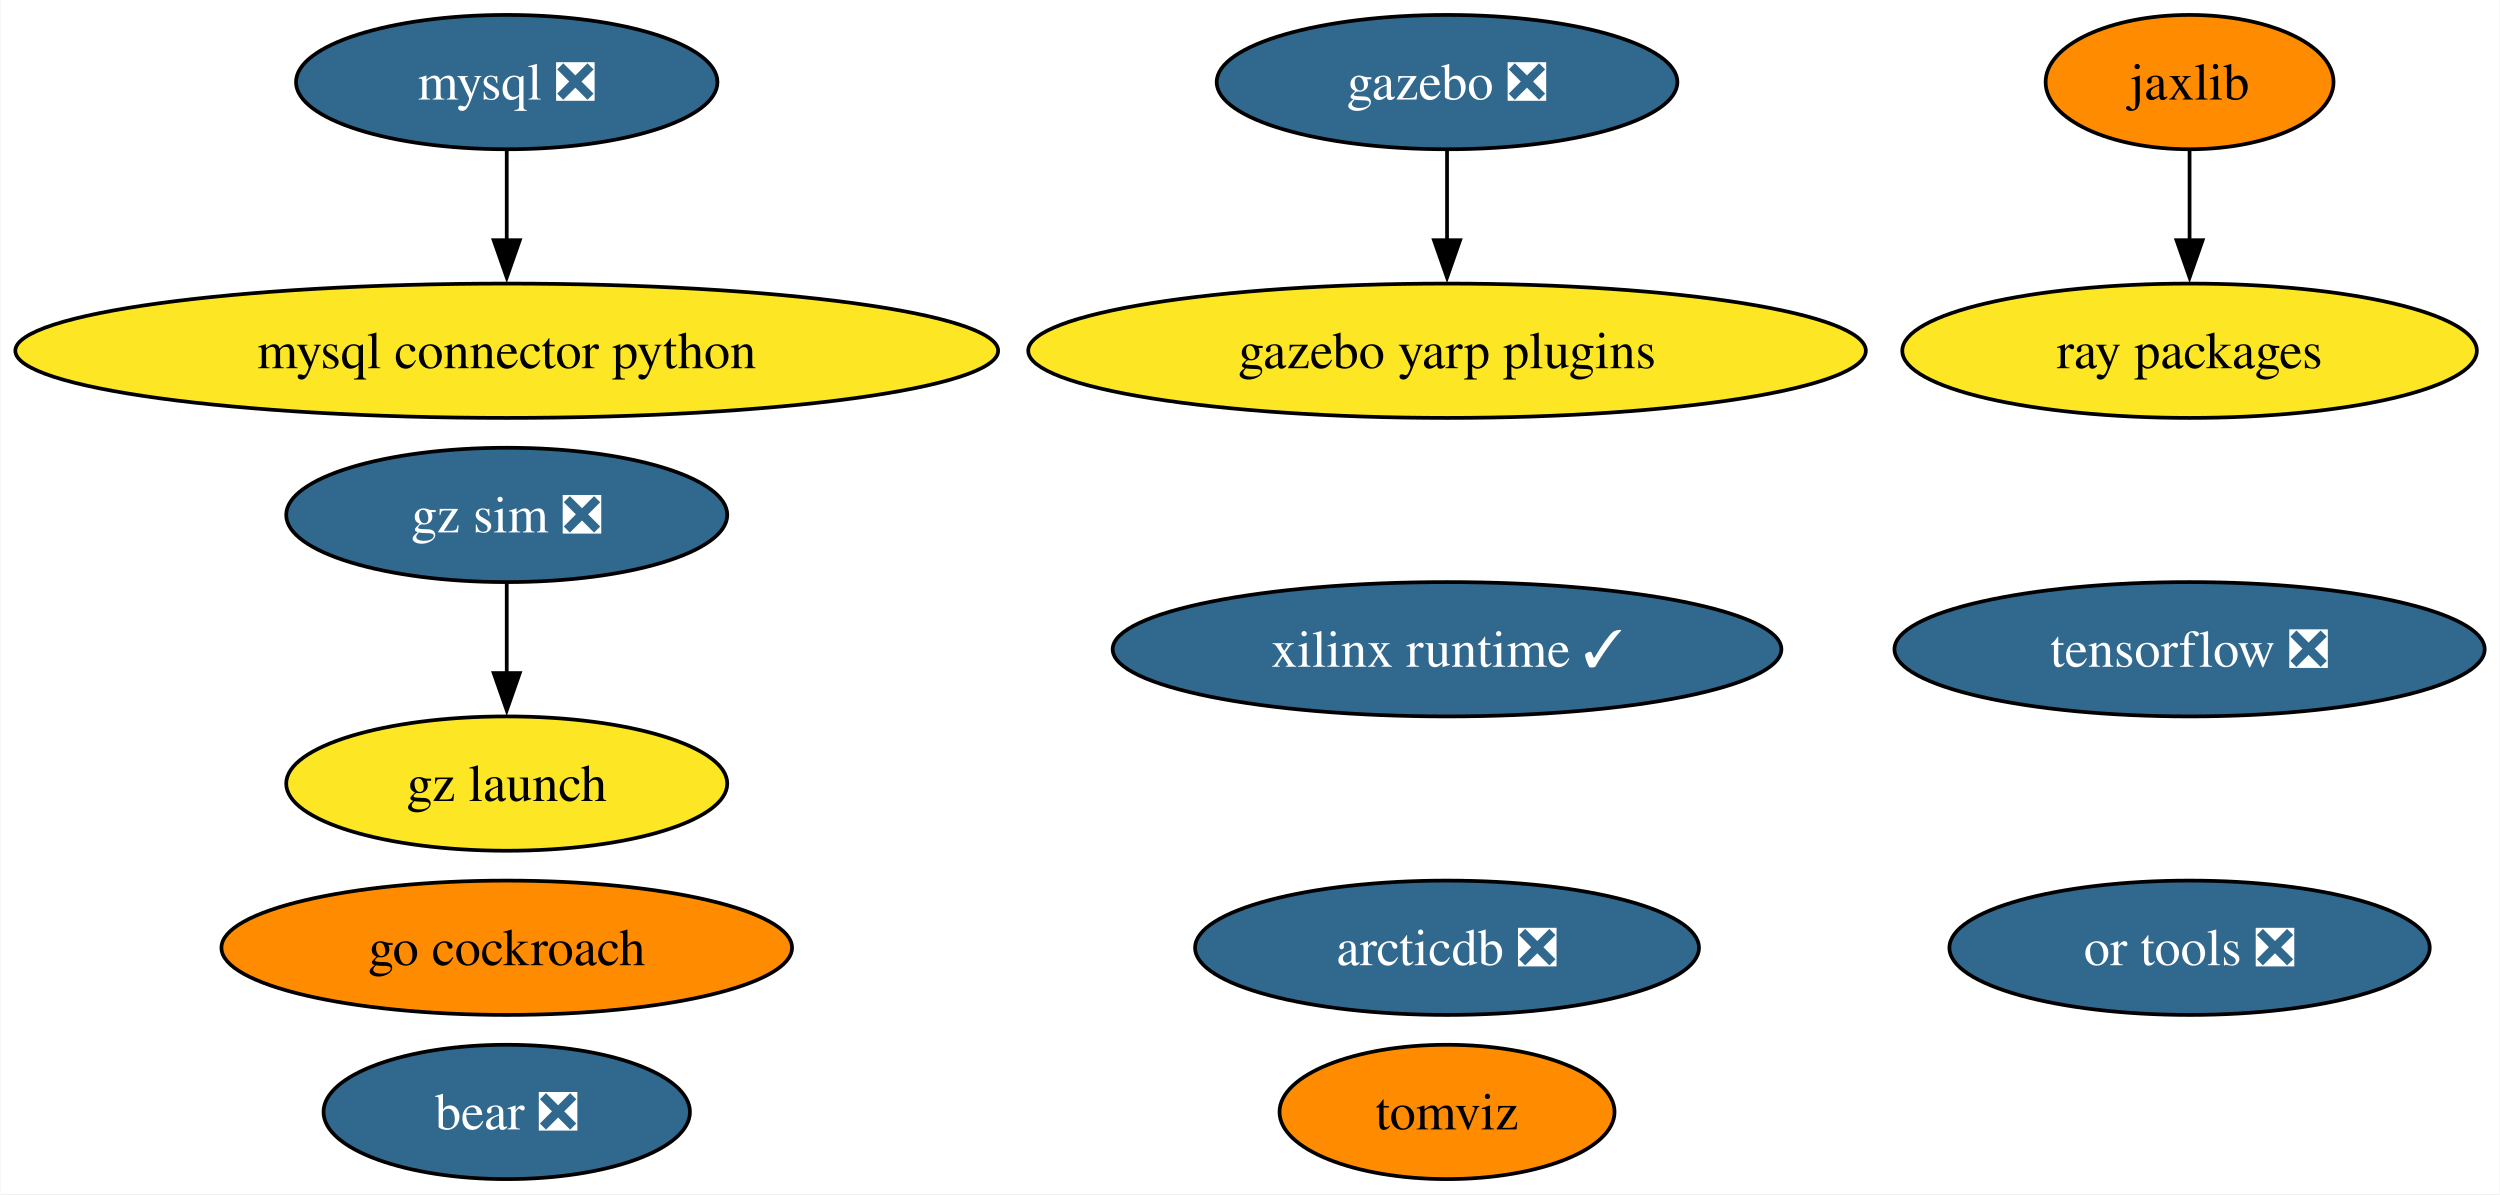
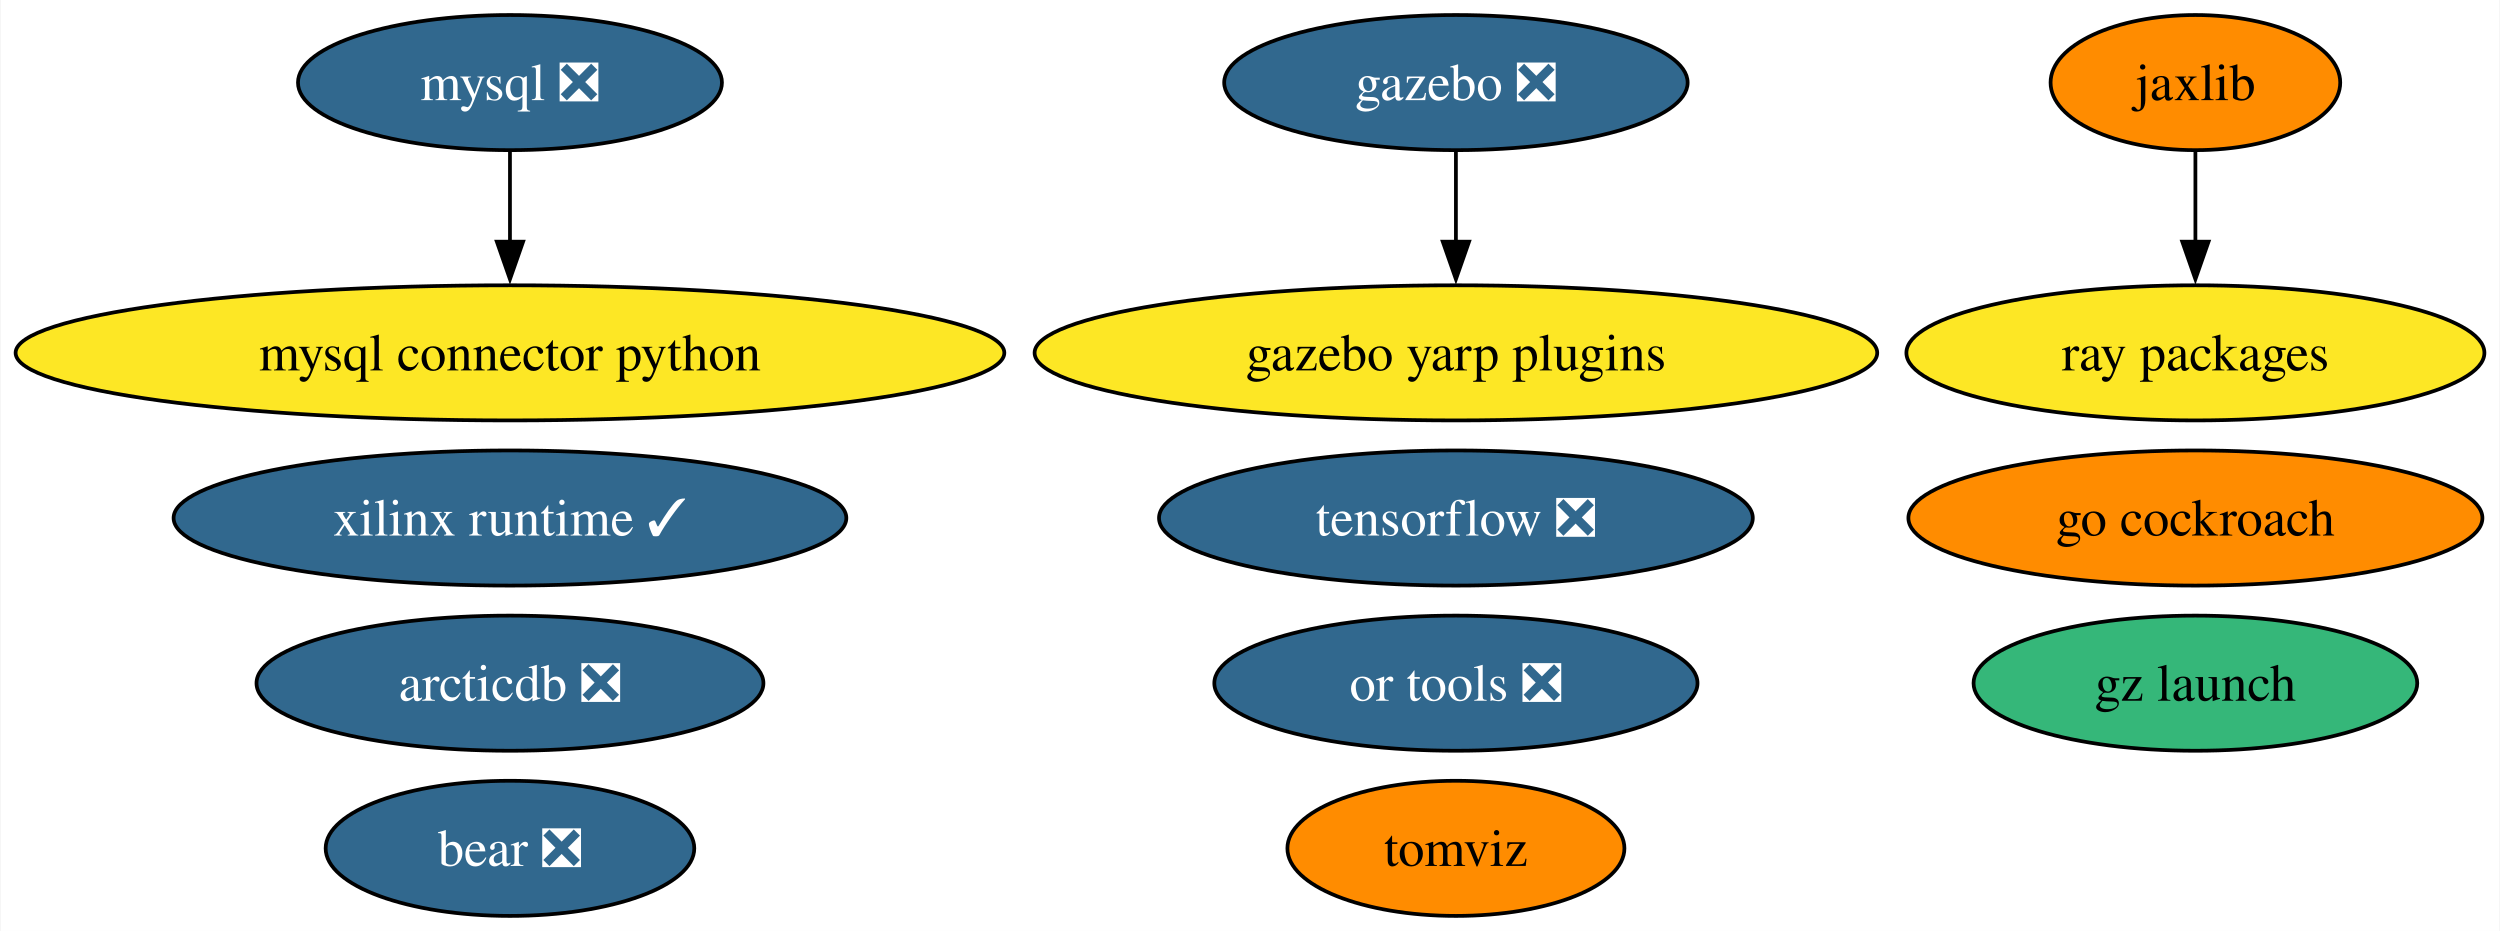
- <svg xmlns="http://www.w3.org/2000/svg" xmlns:xlink="http://www.w3.org/1999/xlink" width="670pt" height="320pt" viewBox="0.00 0.00 669.79 320.00">
-   <g id="graph0" class="graph" transform="scale(1 1) rotate(0) translate(4 316)">
-     <polygon fill="white" stroke="none" points="-4,4 -4,-316 665.79,-316 665.79,4 -4,4" />
+ <svg xmlns="http://www.w3.org/2000/svg" xmlns:xlink="http://www.w3.org/1999/xlink" width="666pt" height="248pt" viewBox="0.00 0.00 665.69 248.00">
+   <g id="graph0" class="graph" transform="scale(1 1) rotate(0) translate(4 244)">
+     <polygon fill="white" stroke="none" points="-4,4 -4,-244 661.69,-244 661.69,4 -4,4" />
    <g id="node1" class="node">
      <g id="a_node1">
        <a xlink:href="https://github.com/conda-forge/mysql-feedstock/pull/92" xlink:title="mysql ❎">
-           <ellipse fill="#31688e" stroke="black" cx="131.7" cy="-294" rx="56.47" ry="18" />
-           <text text-anchor="middle" x="131.7" y="-289.32" font-family="Times,serif" font-size="14.00" fill="white">mysql ❎</text>
+           <ellipse fill="#31688e" stroke="black" cx="131.7" cy="-222" rx="56.47" ry="18" />
+           <text text-anchor="middle" x="131.7" y="-217.32" font-family="Times,serif" font-size="14.00" fill="white">mysql ❎</text>
        </a>
      </g>
    </g>
    <g id="node2" class="node">
      <g id="a_node2">
        <a xlink:href="https://github.com/conda-forge/mysql-connector-python-feedstock" xlink:title="mysql connector python">
-           <ellipse fill="#fde725" stroke="black" cx="131.7" cy="-222" rx="131.7" ry="18" />
-           <text text-anchor="middle" x="131.7" y="-217.32" font-family="Times,serif" font-size="14.00">mysql connector python</text>
+           <ellipse fill="#fde725" stroke="black" cx="131.7" cy="-150" rx="131.7" ry="18" />
+           <text text-anchor="middle" x="131.7" y="-145.32" font-family="Times,serif" font-size="14.00">mysql connector python</text>
        </a>
      </g>
    </g>
    <g id="edge1" class="edge">
-       <path fill="none" stroke="black" d="M131.7,-275.7C131.7,-268.41 131.7,-259.73 131.7,-251.54" />
-       <polygon fill="black" stroke="black" points="135.2,-251.62 131.7,-241.62 128.2,-251.62 135.2,-251.62" />
+       <path fill="none" stroke="black" d="M131.7,-203.7C131.7,-196.41 131.7,-187.73 131.7,-179.54" />
+       <polygon fill="black" stroke="black" points="135.2,-179.62 131.7,-169.62 128.2,-179.62 135.2,-179.62" />
    </g>
    <g id="node3" class="node">
      <g id="a_node3">
        <a xlink:href="https://github.com/conda-forge/tensorflow-feedstock/pull/371" xlink:title="tensorflow ❎">
-           <ellipse fill="#31688e" stroke="black" cx="582.7" cy="-142" rx="79.09" ry="18" />
-           <text text-anchor="middle" x="582.7" y="-137.32" font-family="Times,serif" font-size="14.00" fill="white">tensorflow ❎</text>
+           <ellipse fill="#31688e" stroke="black" cx="383.7" cy="-106" rx="79.09" ry="18" />
+           <text text-anchor="middle" x="383.7" y="-101.33" font-family="Times,serif" font-size="14.00" fill="white">tensorflow ❎</text>
        </a>
      </g>
    </g>
    <g id="node4" class="node">
      <g id="a_node4">
        <a xlink:href="https://github.com/conda-forge/jaxlib-feedstock" xlink:title="jaxlib">
-           <ellipse fill="#ff8c00" stroke="black" cx="582.7" cy="-294" rx="38.58" ry="18" />
-           <text text-anchor="middle" x="582.7" y="-289.32" font-family="Times,serif" font-size="14.00">jaxlib</text>
+           <ellipse fill="#ff8c00" stroke="black" cx="580.7" cy="-222" rx="38.58" ry="18" />
+           <text text-anchor="middle" x="580.7" y="-217.32" font-family="Times,serif" font-size="14.00">jaxlib</text>
        </a>
      </g>
    </g>
    <g id="node7" class="node">
      <g id="a_node7">
        <a xlink:href="https://github.com/conda-forge/ray-packages-feedstock" xlink:title="ray packages">
-           <ellipse fill="#fde725" stroke="black" cx="582.7" cy="-222" rx="76.99" ry="18" />
-           <text text-anchor="middle" x="582.7" y="-217.32" font-family="Times,serif" font-size="14.00">ray packages</text>
+           <ellipse fill="#fde725" stroke="black" cx="580.7" cy="-150" rx="76.99" ry="18" />
+           <text text-anchor="middle" x="580.7" y="-145.32" font-family="Times,serif" font-size="14.00">ray packages</text>
        </a>
      </g>
    </g>
    <g id="edge2" class="edge">
-       <path fill="none" stroke="black" d="M582.7,-275.7C582.7,-268.41 582.7,-259.73 582.7,-251.54" />
-       <polygon fill="black" stroke="black" points="586.2,-251.62 582.7,-241.62 579.2,-251.62 586.2,-251.62" />
+       <path fill="none" stroke="black" d="M580.7,-203.7C580.7,-196.41 580.7,-187.73 580.7,-179.54" />
+       <polygon fill="black" stroke="black" points="584.2,-179.62 580.7,-169.62 577.2,-179.62 584.2,-179.62" />
    </g>
    <g id="node5" class="node">
      <g id="a_node5">
        <a xlink:href="https://github.com/conda-forge/gazebo-feedstock/pull/201" xlink:title="gazebo ❎">
-           <ellipse fill="#31688e" stroke="black" cx="383.7" cy="-294" rx="61.73" ry="18" />
-           <text text-anchor="middle" x="383.7" y="-289.32" font-family="Times,serif" font-size="14.00" fill="white">gazebo ❎</text>
+           <ellipse fill="#31688e" stroke="black" cx="383.7" cy="-222" rx="61.73" ry="18" />
+           <text text-anchor="middle" x="383.7" y="-217.32" font-family="Times,serif" font-size="14.00" fill="white">gazebo ❎</text>
        </a>
      </g>
    </g>
-     <g id="node14" class="node">
-       <g id="a_node14">
+     <g id="node13" class="node">
+       <g id="a_node13">
        <a xlink:href="https://github.com/conda-forge/gazebo-yarp-plugins-feedstock" xlink:title="gazebo yarp plugins">
-           <ellipse fill="#fde725" stroke="black" cx="383.7" cy="-222" rx="112.24" ry="18" />
-           <text text-anchor="middle" x="383.7" y="-217.32" font-family="Times,serif" font-size="14.00">gazebo yarp plugins</text>
+           <ellipse fill="#fde725" stroke="black" cx="383.7" cy="-150" rx="112.24" ry="18" />
+           <text text-anchor="middle" x="383.7" y="-145.32" font-family="Times,serif" font-size="14.00">gazebo yarp plugins</text>
        </a>
      </g>
    </g>
    <g id="edge3" class="edge">
-       <path fill="none" stroke="black" d="M383.7,-275.7C383.7,-268.41 383.7,-259.73 383.7,-251.54" />
-       <polygon fill="black" stroke="black" points="387.2,-251.62 383.7,-241.62 380.2,-251.62 387.2,-251.62" />
+       <path fill="none" stroke="black" d="M383.7,-203.7C383.7,-196.41 383.7,-187.73 383.7,-179.54" />
+       <polygon fill="black" stroke="black" points="387.2,-179.62 383.7,-169.62 380.2,-179.62 387.2,-179.62" />
    </g>
    <g id="node6" class="node">
      <g id="a_node6">
        <a xlink:href="https://github.com/conda-forge/go-cockroach-feedstock" xlink:title="go cockroach">
-           <ellipse fill="#ff8c00" stroke="black" cx="131.7" cy="-62" rx="76.46" ry="18" />
-           <text text-anchor="middle" x="131.7" y="-57.33" font-family="Times,serif" font-size="14.00">go cockroach</text>
+           <ellipse fill="#ff8c00" stroke="black" cx="580.7" cy="-106" rx="76.46" ry="18" />
+           <text text-anchor="middle" x="580.7" y="-101.33" font-family="Times,serif" font-size="14.00">go cockroach</text>
        </a>
      </g>
    </g>
    <g id="node8" class="node">
      <g id="a_node8">
        <a xlink:href="https://github.com/conda-forge/tomviz-feedstock" xlink:title="tomviz">
          <ellipse fill="#ff8c00" stroke="black" cx="383.7" cy="-18" rx="44.89" ry="18" />
          <text text-anchor="middle" x="383.7" y="-13.32" font-family="Times,serif" font-size="14.00">tomviz</text>
        </a>
      </g>
    </g>
    <g id="node9" class="node">
      <g id="a_node9">
        <a xlink:href="https://github.com/conda-forge/or-tools-feedstock/pull/54" xlink:title="or tools ❎">
-           <ellipse fill="#31688e" stroke="black" cx="582.7" cy="-62" rx="64.36" ry="18" />
-           <text text-anchor="middle" x="582.7" y="-57.33" font-family="Times,serif" font-size="14.00" fill="white">or tools ❎</text>
+           <ellipse fill="#31688e" stroke="black" cx="383.7" cy="-62" rx="64.36" ry="18" />
+           <text text-anchor="middle" x="383.7" y="-57.33" font-family="Times,serif" font-size="14.00" fill="white">or tools ❎</text>
        </a>
      </g>
    </g>
    <g id="node10" class="node">
      <g id="a_node10">
        <a xlink:href="https://github.com/conda-forge/bear-feedstock/pull/43" xlink:title="bear ❎">
          <ellipse fill="#31688e" stroke="black" cx="131.7" cy="-18" rx="49.1" ry="18" />
          <text text-anchor="middle" x="131.7" y="-13.32" font-family="Times,serif" font-size="14.00" fill="white">bear ❎</text>
        </a>
      </g>
    </g>
    <g id="node11" class="node">
      <g id="a_node11">
        <a xlink:href="https://github.com/conda-forge/xilinx-runtime-feedstock/pull/30" xlink:title="xilinx runtime ✓">
-           <ellipse fill="#31688e" stroke="black" cx="383.7" cy="-142" rx="89.61" ry="18" />
-           <text text-anchor="middle" x="383.7" y="-137.32" font-family="Times,serif" font-size="14.00" fill="white">xilinx runtime ✓</text>
+           <ellipse fill="#31688e" stroke="black" cx="131.7" cy="-106" rx="89.61" ry="18" />
+           <text text-anchor="middle" x="131.7" y="-101.33" font-family="Times,serif" font-size="14.00" fill="white">xilinx runtime ✓</text>
        </a>
      </g>
    </g>
    <g id="node12" class="node">
      <g id="a_node12">
-         <a xlink:href="https://github.com/conda-forge/gz-sim-feedstock/pull/42" xlink:title="gz sim ❎">
-           <ellipse fill="#31688e" stroke="black" cx="131.7" cy="-178" rx="59.1" ry="18" />
-           <text text-anchor="middle" x="131.7" y="-173.32" font-family="Times,serif" font-size="14.00" fill="white">gz sim ❎</text>
+         <a xlink:href="https://github.com/conda-forge/gz-launch-feedstock" xlink:title="gz launch">
+           <ellipse fill="#35b779" stroke="black" cx="580.7" cy="-62" rx="59.1" ry="18" />
+           <text text-anchor="middle" x="580.7" y="-57.33" font-family="Times,serif" font-size="14.00">gz launch</text>
        </a>
      </g>
    </g>
-     <g id="node13" class="node">
-       <g id="a_node13">
-         <a xlink:href="https://github.com/conda-forge/gz-launch-feedstock" xlink:title="gz launch">
-           <ellipse fill="#fde725" stroke="black" cx="131.7" cy="-106" rx="59.1" ry="18" />
-           <text text-anchor="middle" x="131.7" y="-101.33" font-family="Times,serif" font-size="14.00">gz launch</text>
-         </a>
-       </g>
-     </g>
-     <g id="edge4" class="edge">
-       <path fill="none" stroke="black" d="M131.7,-159.7C131.7,-152.41 131.7,-143.73 131.7,-135.54" />
-       <polygon fill="black" stroke="black" points="135.2,-135.62 131.7,-125.62 128.2,-135.62 135.2,-135.62" />
-     </g>
-     <g id="node15" class="node">
-       <g id="a_node15">
+     <g id="node14" class="node">
+       <g id="a_node14">
        <a xlink:href="https://github.com/conda-forge/arcticdb-feedstock/pull/159" xlink:title="arcticdb ❎">
-           <ellipse fill="#31688e" stroke="black" cx="383.7" cy="-62" rx="67.52" ry="18" />
-           <text text-anchor="middle" x="383.7" y="-57.33" font-family="Times,serif" font-size="14.00" fill="white">arcticdb ❎</text>
+           <ellipse fill="#31688e" stroke="black" cx="131.7" cy="-62" rx="67.52" ry="18" />
+           <text text-anchor="middle" x="131.7" y="-57.33" font-family="Times,serif" font-size="14.00" fill="white">arcticdb ❎</text>
        </a>
      </g>
    </g>
  </g>
</svg>
